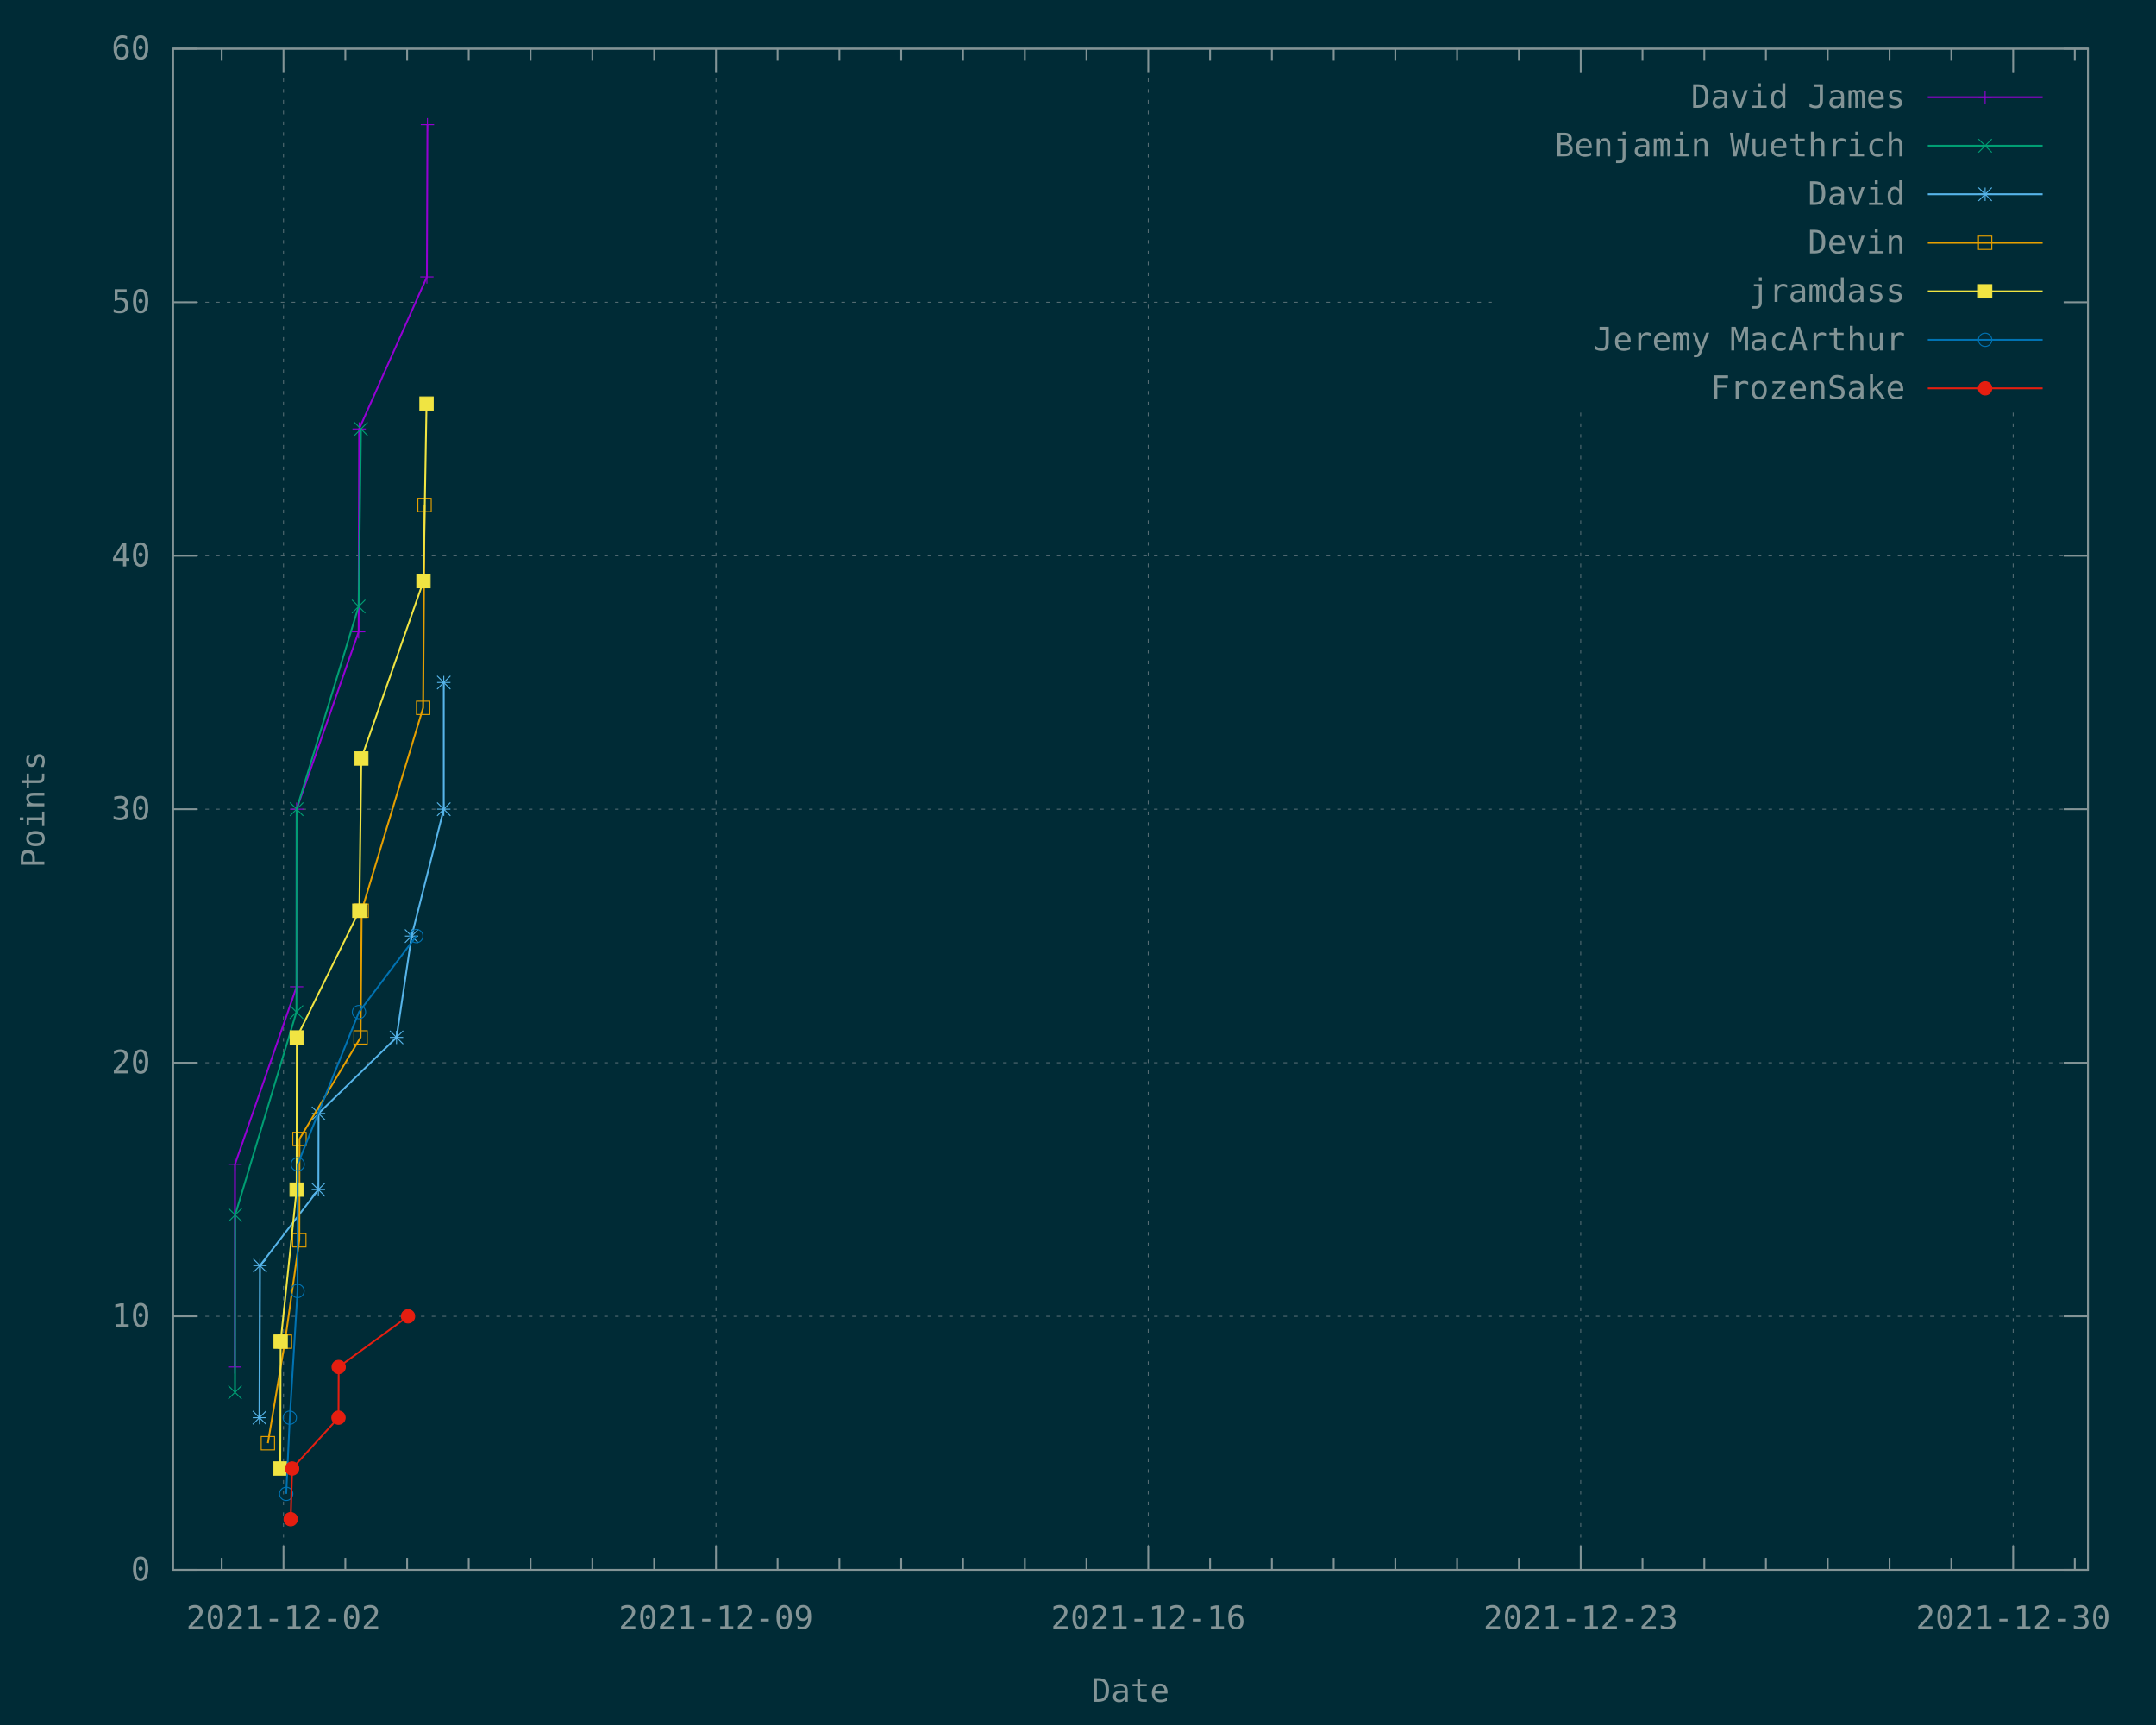
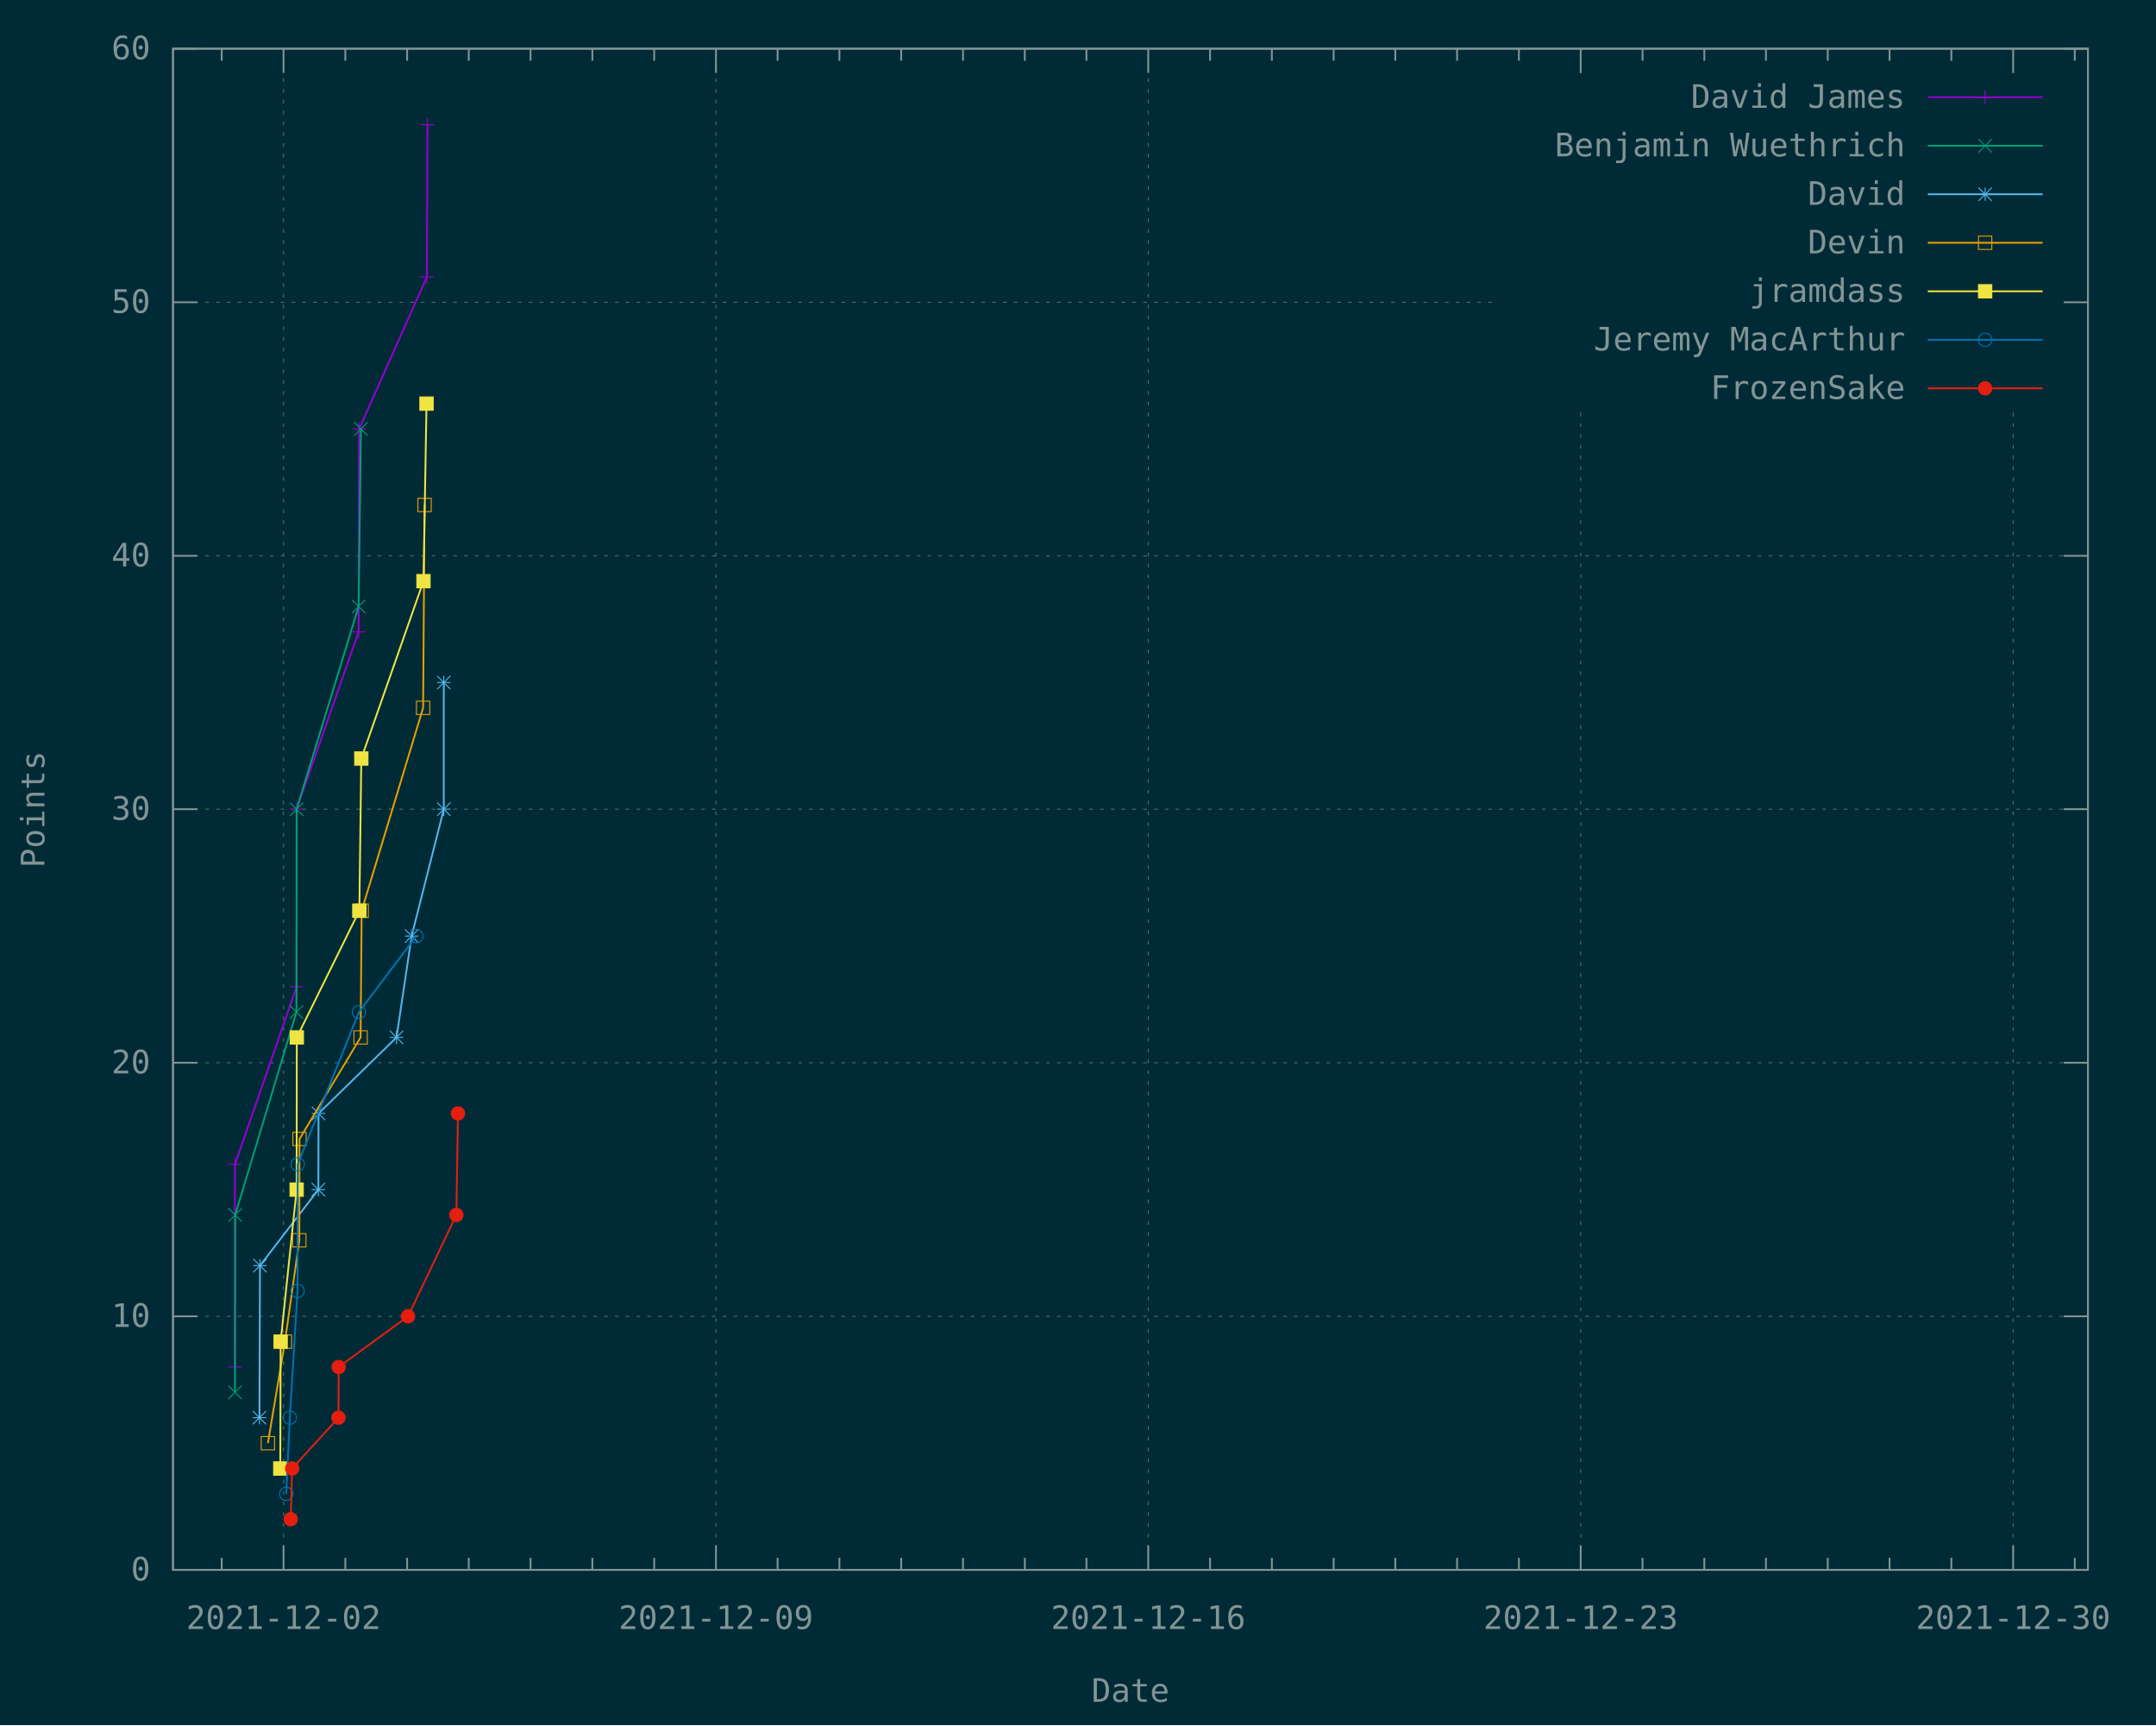
<svg xmlns="http://www.w3.org/2000/svg" xmlns:xlink="http://www.w3.org/1999/xlink" width="1200" height="960" viewBox="0 0 1200 960">
  <g id="gnuplot_canvas">
    <rect x="0" y="0" width="1200" height="960" fill="#002b36" />
    <defs>
      <circle id="gpDot" r="0.5" stroke-width="0.5" stroke="currentColor" />
      <path id="gpPt0" stroke-width="0.148" stroke="currentColor" d="M-1,0 h2 M0,-1 v2" />
      <path id="gpPt1" stroke-width="0.148" stroke="currentColor" d="M-1,-1 L1,1 M1,-1 L-1,1" />
      <path id="gpPt2" stroke-width="0.148" stroke="currentColor" d="M-1,0 L1,0 M0,-1 L0,1 M-1,-1 L1,1 M-1,1 L1,-1" />
      <rect id="gpPt3" stroke-width="0.148" stroke="currentColor" x="-1" y="-1" width="2" height="2" />
      <rect id="gpPt4" stroke-width="0.148" stroke="currentColor" fill="currentColor" x="-1" y="-1" width="2" height="2" />
      <circle id="gpPt5" stroke-width="0.148" stroke="currentColor" cx="0" cy="0" r="1" />
      <use xlink:href="#gpPt5" id="gpPt6" fill="currentColor" stroke="none" />
      <path id="gpPt7" stroke-width="0.148" stroke="currentColor" d="M0,-1.33 L-1.33,0.67 L1.33,0.67 z" />
      <use xlink:href="#gpPt7" id="gpPt8" fill="currentColor" stroke="none" />
      <use xlink:href="#gpPt7" id="gpPt9" stroke="currentColor" transform="rotate(180)" />
      <use xlink:href="#gpPt9" id="gpPt10" fill="currentColor" stroke="none" />
      <use xlink:href="#gpPt3" id="gpPt11" stroke="currentColor" transform="rotate(45)" />
      <use xlink:href="#gpPt11" id="gpPt12" fill="currentColor" stroke="none" />
      <path id="gpPt13" stroke-width="0.148" stroke="currentColor" d="M0,1.330 L1.265,0.411 L0.782,-1.067 L-0.782,-1.076 L-1.265,0.411 z" />
      <use xlink:href="#gpPt13" id="gpPt14" fill="currentColor" stroke="none" />
      <filter id="textbox" filterUnits="objectBoundingBox" x="0" y="0" height="1" width="1">
        <feFlood flood-color="#002B36" flood-opacity="1" result="bgnd" />
        <feComposite in="SourceGraphic" in2="bgnd" operator="atop" />
      </filter>
      <filter id="greybox" filterUnits="objectBoundingBox" x="0" y="0" height="1" width="1">
        <feFlood flood-color="lightgrey" flood-opacity="1" result="grey" />
        <feComposite in="SourceGraphic" in2="grey" operator="atop" />
      </filter>
    </defs>
    <g fill="none" color="#002B36" stroke="currentColor" stroke-width="1.00" stroke-linecap="butt" stroke-linejoin="miter">
</g>
    <g fill="none" color="black" stroke="currentColor" stroke-width="1.00" stroke-linecap="butt" stroke-linejoin="miter">
</g>
    <g fill="none" color="black" stroke="rgb(131, 148, 150)" stroke-width="0.50" stroke-linecap="butt" stroke-linejoin="miter">
</g>
    <g fill="none" color="gray" stroke="currentColor" stroke-width="0.50" stroke-linecap="butt" stroke-linejoin="miter">
      <path stroke="rgb( 88, 110, 117)" stroke-dasharray="2,4" class="gridline" d="M96.3,873.6 L1162.1,873.6  " />
    </g>
    <g fill="none" color="gray" stroke="rgb( 88, 110, 117)" stroke-width="1.00" stroke-linecap="butt" stroke-linejoin="miter">
</g>
    <g fill="none" color="black" stroke="currentColor" stroke-width="1.00" stroke-linecap="butt" stroke-linejoin="miter">
      <path stroke="rgb(131, 148, 150)" d="M96.3,873.6 L109.8,873.6 M1162.1,873.6 L1148.6,873.6  " />
      <g transform="translate(83.7,879.5)" stroke="none" fill="rgb(131,148,150)" font-family="Inconsolata" font-size="18.00" text-anchor="end">
        <text>
          <tspan font-family="Inconsolata"> 0</tspan>
        </text>
      </g>
    </g>
    <g fill="none" color="black" stroke="currentColor" stroke-width="1.00" stroke-linecap="butt" stroke-linejoin="miter">
</g>
    <g fill="none" color="black" stroke="rgb(131, 148, 150)" stroke-width="0.50" stroke-linecap="butt" stroke-linejoin="miter">
</g>
    <g fill="none" color="gray" stroke="currentColor" stroke-width="0.50" stroke-linecap="butt" stroke-linejoin="miter">
      <path stroke="rgb( 88, 110, 117)" stroke-dasharray="2,4" class="gridline" d="M96.3,732.5 L1162.1,732.5  " />
    </g>
    <g fill="none" color="gray" stroke="rgb( 88, 110, 117)" stroke-width="1.00" stroke-linecap="butt" stroke-linejoin="miter">
</g>
    <g fill="none" color="black" stroke="currentColor" stroke-width="1.00" stroke-linecap="butt" stroke-linejoin="miter">
      <path stroke="rgb(131, 148, 150)" d="M96.3,732.5 L109.8,732.5 M1162.1,732.5 L1148.6,732.5  " />
      <g transform="translate(83.7,738.4)" stroke="none" fill="rgb(131,148,150)" font-family="Inconsolata" font-size="18.00" text-anchor="end">
        <text>
          <tspan font-family="Inconsolata"> 10</tspan>
        </text>
      </g>
    </g>
    <g fill="none" color="black" stroke="currentColor" stroke-width="1.00" stroke-linecap="butt" stroke-linejoin="miter">
</g>
    <g fill="none" color="black" stroke="rgb(131, 148, 150)" stroke-width="0.50" stroke-linecap="butt" stroke-linejoin="miter">
</g>
    <g fill="none" color="gray" stroke="currentColor" stroke-width="0.50" stroke-linecap="butt" stroke-linejoin="miter">
      <path stroke="rgb( 88, 110, 117)" stroke-dasharray="2,4" class="gridline" d="M96.3,591.4 L1162.1,591.4  " />
    </g>
    <g fill="none" color="gray" stroke="rgb( 88, 110, 117)" stroke-width="1.00" stroke-linecap="butt" stroke-linejoin="miter">
</g>
    <g fill="none" color="black" stroke="currentColor" stroke-width="1.00" stroke-linecap="butt" stroke-linejoin="miter">
      <path stroke="rgb(131, 148, 150)" d="M96.3,591.4 L109.8,591.4 M1162.1,591.4 L1148.6,591.4  " />
      <g transform="translate(83.7,597.3)" stroke="none" fill="rgb(131,148,150)" font-family="Inconsolata" font-size="18.00" text-anchor="end">
        <text>
          <tspan font-family="Inconsolata"> 20</tspan>
        </text>
      </g>
    </g>
    <g fill="none" color="black" stroke="currentColor" stroke-width="1.00" stroke-linecap="butt" stroke-linejoin="miter">
</g>
    <g fill="none" color="black" stroke="rgb(131, 148, 150)" stroke-width="0.50" stroke-linecap="butt" stroke-linejoin="miter">
</g>
    <g fill="none" color="gray" stroke="currentColor" stroke-width="0.50" stroke-linecap="butt" stroke-linejoin="miter">
      <path stroke="rgb( 88, 110, 117)" stroke-dasharray="2,4" class="gridline" d="M96.3,450.3 L1162.1,450.3  " />
    </g>
    <g fill="none" color="gray" stroke="rgb( 88, 110, 117)" stroke-width="1.00" stroke-linecap="butt" stroke-linejoin="miter">
</g>
    <g fill="none" color="black" stroke="currentColor" stroke-width="1.00" stroke-linecap="butt" stroke-linejoin="miter">
      <path stroke="rgb(131, 148, 150)" d="M96.3,450.3 L109.8,450.3 M1162.1,450.3 L1148.6,450.3  " />
      <g transform="translate(83.7,456.2)" stroke="none" fill="rgb(131,148,150)" font-family="Inconsolata" font-size="18.00" text-anchor="end">
        <text>
          <tspan font-family="Inconsolata"> 30</tspan>
        </text>
      </g>
    </g>
    <g fill="none" color="black" stroke="currentColor" stroke-width="1.00" stroke-linecap="butt" stroke-linejoin="miter">
</g>
    <g fill="none" color="black" stroke="rgb(131, 148, 150)" stroke-width="0.50" stroke-linecap="butt" stroke-linejoin="miter">
</g>
    <g fill="none" color="gray" stroke="currentColor" stroke-width="0.50" stroke-linecap="butt" stroke-linejoin="miter">
      <path stroke="rgb( 88, 110, 117)" stroke-dasharray="2,4" class="gridline" d="M96.3,309.3 L1162.1,309.3  " />
    </g>
    <g fill="none" color="gray" stroke="rgb( 88, 110, 117)" stroke-width="1.00" stroke-linecap="butt" stroke-linejoin="miter">
</g>
    <g fill="none" color="black" stroke="currentColor" stroke-width="1.00" stroke-linecap="butt" stroke-linejoin="miter">
      <path stroke="rgb(131, 148, 150)" d="M96.3,309.3 L109.8,309.3 M1162.1,309.3 L1148.6,309.3  " />
      <g transform="translate(83.7,315.2)" stroke="none" fill="rgb(131,148,150)" font-family="Inconsolata" font-size="18.00" text-anchor="end">
        <text>
          <tspan font-family="Inconsolata"> 40</tspan>
        </text>
      </g>
    </g>
    <g fill="none" color="black" stroke="currentColor" stroke-width="1.00" stroke-linecap="butt" stroke-linejoin="miter">
</g>
    <g fill="none" color="black" stroke="rgb(131, 148, 150)" stroke-width="0.50" stroke-linecap="butt" stroke-linejoin="miter">
</g>
    <g fill="none" color="gray" stroke="currentColor" stroke-width="0.50" stroke-linecap="butt" stroke-linejoin="miter">
      <path stroke="rgb( 88, 110, 117)" stroke-dasharray="2,4" class="gridline" d="M96.3,168.2 L833.6,168.2 M1149.5,168.2 L1162.1,168.2  " />
    </g>
    <g fill="none" color="gray" stroke="rgb( 88, 110, 117)" stroke-width="1.00" stroke-linecap="butt" stroke-linejoin="miter">
</g>
    <g fill="none" color="black" stroke="currentColor" stroke-width="1.00" stroke-linecap="butt" stroke-linejoin="miter">
      <path stroke="rgb(131, 148, 150)" d="M96.3,168.2 L109.8,168.2 M1162.1,168.2 L1148.6,168.2  " />
      <g transform="translate(83.7,174.1)" stroke="none" fill="rgb(131,148,150)" font-family="Inconsolata" font-size="18.00" text-anchor="end">
        <text>
          <tspan font-family="Inconsolata"> 50</tspan>
        </text>
      </g>
    </g>
    <g fill="none" color="black" stroke="currentColor" stroke-width="1.00" stroke-linecap="butt" stroke-linejoin="miter">
</g>
    <g fill="none" color="black" stroke="rgb(131, 148, 150)" stroke-width="0.50" stroke-linecap="butt" stroke-linejoin="miter">
</g>
    <g fill="none" color="gray" stroke="currentColor" stroke-width="0.50" stroke-linecap="butt" stroke-linejoin="miter">
      <path stroke="rgb( 88, 110, 117)" stroke-dasharray="2,4" class="gridline" d="M96.3,27.1 L1162.1,27.1  " />
    </g>
    <g fill="none" color="gray" stroke="rgb( 88, 110, 117)" stroke-width="1.00" stroke-linecap="butt" stroke-linejoin="miter">
</g>
    <g fill="none" color="black" stroke="currentColor" stroke-width="1.00" stroke-linecap="butt" stroke-linejoin="miter">
      <path stroke="rgb(131, 148, 150)" d="M96.3,27.1 L109.8,27.1 M1162.1,27.1 L1148.6,27.1  " />
      <g transform="translate(83.7,33.0)" stroke="none" fill="rgb(131,148,150)" font-family="Inconsolata" font-size="18.00" text-anchor="end">
        <text>
          <tspan font-family="Inconsolata"> 60</tspan>
        </text>
      </g>
    </g>
    <g fill="none" color="black" stroke="currentColor" stroke-width="1.00" stroke-linecap="butt" stroke-linejoin="miter">
      <path stroke="rgb(131, 148, 150)" d="M123.4,873.6 L123.4,866.9 M123.4,27.1 L123.4,33.8  " />
    </g>
    <g fill="none" color="black" stroke="rgb(131, 148, 150)" stroke-width="0.50" stroke-linecap="butt" stroke-linejoin="miter">
</g>
    <g fill="none" color="gray" stroke="currentColor" stroke-width="0.50" stroke-linecap="butt" stroke-linejoin="miter">
      <path stroke="rgb( 88, 110, 117)" stroke-dasharray="2,4" class="gridline" d="M157.8,873.6 L157.8,27.1  " />
    </g>
    <g fill="none" color="gray" stroke="rgb( 88, 110, 117)" stroke-width="1.00" stroke-linecap="butt" stroke-linejoin="miter">
</g>
    <g fill="none" color="black" stroke="currentColor" stroke-width="1.00" stroke-linecap="butt" stroke-linejoin="miter">
      <path stroke="rgb(131, 148, 150)" d="M157.8,873.6 L157.8,860.1 M157.8,27.1 L157.8,40.6  " />
      <g transform="translate(157.8,906.5)" stroke="none" fill="rgb(131,148,150)" font-family="Inconsolata" font-size="18.00" text-anchor="middle">
        <text>
          <tspan font-family="Inconsolata">2021-12-02</tspan>
        </text>
      </g>
    </g>
    <g fill="none" color="black" stroke="currentColor" stroke-width="1.00" stroke-linecap="butt" stroke-linejoin="miter">
      <path stroke="rgb(131, 148, 150)" d="M192.2,873.6 L192.2,866.9 M192.2,27.1 L192.2,33.8 M226.6,873.6 L226.6,866.9 M226.6,27.1 L226.6,33.8   M260.9,873.6 L260.9,866.9 M260.9,27.1 L260.9,33.8 M295.3,873.6 L295.3,866.9 M295.3,27.1 L295.3,33.8   M329.7,873.6 L329.7,866.9 M329.7,27.1 L329.7,33.8 M364.1,873.6 L364.1,866.9 M364.1,27.1 L364.1,33.8    " />
    </g>
    <g fill="none" color="black" stroke="rgb(131, 148, 150)" stroke-width="0.50" stroke-linecap="butt" stroke-linejoin="miter">
</g>
    <g fill="none" color="gray" stroke="currentColor" stroke-width="0.50" stroke-linecap="butt" stroke-linejoin="miter">
      <path stroke="rgb( 88, 110, 117)" stroke-dasharray="2,4" class="gridline" d="M398.5,873.6 L398.5,27.1  " />
    </g>
    <g fill="none" color="gray" stroke="rgb( 88, 110, 117)" stroke-width="1.00" stroke-linecap="butt" stroke-linejoin="miter">
</g>
    <g fill="none" color="black" stroke="currentColor" stroke-width="1.00" stroke-linecap="butt" stroke-linejoin="miter">
      <path stroke="rgb(131, 148, 150)" d="M398.5,873.6 L398.5,860.1 M398.5,27.1 L398.5,40.6  " />
      <g transform="translate(398.5,906.5)" stroke="none" fill="rgb(131,148,150)" font-family="Inconsolata" font-size="18.00" text-anchor="middle">
        <text>
          <tspan font-family="Inconsolata">2021-12-09</tspan>
        </text>
      </g>
    </g>
    <g fill="none" color="black" stroke="currentColor" stroke-width="1.00" stroke-linecap="butt" stroke-linejoin="miter">
      <path stroke="rgb(131, 148, 150)" d="M432.8,873.6 L432.8,866.9 M432.8,27.1 L432.8,33.8 M467.2,873.6 L467.2,866.9 M467.2,27.1 L467.2,33.8   M501.6,873.6 L501.6,866.9 M501.6,27.1 L501.6,33.8 M536.0,873.6 L536.0,866.9 M536.0,27.1 L536.0,33.8   M570.4,873.6 L570.4,866.9 M570.4,27.1 L570.4,33.8 M604.7,873.6 L604.7,866.9 M604.7,27.1 L604.7,33.8    " />
    </g>
    <g fill="none" color="black" stroke="rgb(131, 148, 150)" stroke-width="0.50" stroke-linecap="butt" stroke-linejoin="miter">
</g>
    <g fill="none" color="gray" stroke="currentColor" stroke-width="0.50" stroke-linecap="butt" stroke-linejoin="miter">
      <path stroke="rgb( 88, 110, 117)" stroke-dasharray="2,4" class="gridline" d="M639.1,873.6 L639.1,27.1  " />
    </g>
    <g fill="none" color="gray" stroke="rgb( 88, 110, 117)" stroke-width="1.00" stroke-linecap="butt" stroke-linejoin="miter">
</g>
    <g fill="none" color="black" stroke="currentColor" stroke-width="1.00" stroke-linecap="butt" stroke-linejoin="miter">
      <path stroke="rgb(131, 148, 150)" d="M639.1,873.6 L639.1,860.1 M639.1,27.1 L639.1,40.6  " />
      <g transform="translate(639.1,906.5)" stroke="none" fill="rgb(131,148,150)" font-family="Inconsolata" font-size="18.00" text-anchor="middle">
        <text>
          <tspan font-family="Inconsolata">2021-12-16</tspan>
        </text>
      </g>
    </g>
    <g fill="none" color="black" stroke="currentColor" stroke-width="1.00" stroke-linecap="butt" stroke-linejoin="miter">
      <path stroke="rgb(131, 148, 150)" d="M673.5,873.6 L673.5,866.9 M673.5,27.1 L673.5,33.8 M707.9,873.6 L707.9,866.9 M707.9,27.1 L707.9,33.8   M742.3,873.6 L742.3,866.9 M742.3,27.1 L742.3,33.8 M776.6,873.6 L776.6,866.9 M776.6,27.1 L776.6,33.8   M811.0,873.6 L811.0,866.9 M811.0,27.1 L811.0,33.8 M845.4,873.6 L845.4,866.9 M845.4,27.1 L845.4,33.8    " />
    </g>
    <g fill="none" color="black" stroke="rgb(131, 148, 150)" stroke-width="0.50" stroke-linecap="butt" stroke-linejoin="miter">
</g>
    <g fill="none" color="gray" stroke="currentColor" stroke-width="0.50" stroke-linecap="butt" stroke-linejoin="miter">
      <path stroke="rgb( 88, 110, 117)" stroke-dasharray="2,4" class="gridline" d="M879.8,873.6 L879.8,229.6 M879.8,40.6 L879.8,27.1  " />
    </g>
    <g fill="none" color="gray" stroke="rgb( 88, 110, 117)" stroke-width="1.00" stroke-linecap="butt" stroke-linejoin="miter">
</g>
    <g fill="none" color="black" stroke="currentColor" stroke-width="1.00" stroke-linecap="butt" stroke-linejoin="miter">
      <path stroke="rgb(131, 148, 150)" d="M879.8,873.6 L879.8,860.1 M879.8,27.1 L879.8,40.6  " />
      <g transform="translate(879.8,906.5)" stroke="none" fill="rgb(131,148,150)" font-family="Inconsolata" font-size="18.00" text-anchor="middle">
        <text>
          <tspan font-family="Inconsolata">2021-12-23</tspan>
        </text>
      </g>
    </g>
    <g fill="none" color="black" stroke="currentColor" stroke-width="1.00" stroke-linecap="butt" stroke-linejoin="miter">
      <path stroke="rgb(131, 148, 150)" d="M914.2,873.6 L914.2,866.9 M914.2,27.1 L914.2,33.8 M948.6,873.6 L948.6,866.9 M948.6,27.1 L948.6,33.8   M982.9,873.6 L982.9,866.9 M982.9,27.1 L982.9,33.8 M1017.3,873.6 L1017.3,866.9 M1017.3,27.1 L1017.3,33.8   M1051.7,873.6 L1051.7,866.9 M1051.7,27.1 L1051.7,33.8 M1086.1,873.6 L1086.1,866.9 M1086.1,27.1 L1086.1,33.8    " />
    </g>
    <g fill="none" color="black" stroke="rgb(131, 148, 150)" stroke-width="0.50" stroke-linecap="butt" stroke-linejoin="miter">
</g>
    <g fill="none" color="gray" stroke="currentColor" stroke-width="0.50" stroke-linecap="butt" stroke-linejoin="miter">
      <path stroke="rgb( 88, 110, 117)" stroke-dasharray="2,4" class="gridline" d="M1120.5,873.6 L1120.5,229.6 M1120.5,40.6 L1120.5,27.1  " />
    </g>
    <g fill="none" color="gray" stroke="rgb( 88, 110, 117)" stroke-width="1.00" stroke-linecap="butt" stroke-linejoin="miter">
</g>
    <g fill="none" color="black" stroke="currentColor" stroke-width="1.00" stroke-linecap="butt" stroke-linejoin="miter">
      <path stroke="rgb(131, 148, 150)" d="M1120.5,873.6 L1120.5,860.1 M1120.5,27.1 L1120.5,40.6  " />
      <g transform="translate(1120.5,906.5)" stroke="none" fill="rgb(131,148,150)" font-family="Inconsolata" font-size="18.00" text-anchor="middle">
        <text>
          <tspan font-family="Inconsolata">2021-12-30</tspan>
        </text>
      </g>
    </g>
    <g fill="none" color="black" stroke="currentColor" stroke-width="1.00" stroke-linecap="butt" stroke-linejoin="miter">
      <path stroke="rgb(131, 148, 150)" d="M1154.8,873.6 L1154.8,866.9 M1154.8,27.1 L1154.8,33.8  " />
    </g>
    <g fill="none" color="black" stroke="currentColor" stroke-width="1.00" stroke-linecap="butt" stroke-linejoin="miter">
      <path stroke="rgb(131, 148, 150)" d="M96.3,27.1 L96.3,873.6 L1162.1,873.6 L1162.1,27.1 L96.3,27.1 Z  " />
    </g>
    <g fill="none" color="black" stroke="currentColor" stroke-width="1.00" stroke-linecap="butt" stroke-linejoin="miter">
      <g transform="translate(24.7,450.4) rotate(270)" stroke="none" fill="rgb(131,148,150)" font-family="Inconsolata" font-size="18.00" text-anchor="middle">
        <text>
          <tspan font-family="Inconsolata">Points</tspan>
        </text>
      </g>
    </g>
    <g fill="none" color="black" stroke="currentColor" stroke-width="1.00" stroke-linecap="butt" stroke-linejoin="miter">
      <g transform="translate(629.2,947.0)" stroke="none" fill="rgb(131,148,150)" font-family="Inconsolata" font-size="18.00" text-anchor="middle">
        <text>
          <tspan font-family="Inconsolata">Date</tspan>
        </text>
      </g>
    </g>
    <g fill="none" color="black" stroke="currentColor" stroke-width="1.00" stroke-linecap="butt" stroke-linejoin="miter">
</g>
    <g id="gnuplot_plot_1">
      <g fill="none" color="black" stroke="currentColor" stroke-width="1.00" stroke-linecap="butt" stroke-linejoin="miter">
        <g transform="translate(1060.4,60.0)" stroke="none" fill="rgb(131,148,150)" font-family="Inconsolata" font-size="18.00" text-anchor="end">
          <text>
            <tspan font-family="Inconsolata">David James</tspan>
          </text>
        </g>
      </g>
      <g fill="none" color="black" stroke="currentColor" stroke-width="1.00" stroke-linecap="butt" stroke-linejoin="miter">
        <path stroke="rgb(148,   0, 211)" d="M1073.0,54.1 L1136.9,54.1 M130.7,760.7 L130.8,647.9 L165.1,549.1 L165.1,450.3 L199.6,351.6 L199.9,238.7   L237.6,154.1 L237.9,69.4  " />
        <use xlink:href="#gpPt0" transform="translate(130.7,760.7) scale(3.71)" color="rgb(148,   0, 211)" />
        <use xlink:href="#gpPt0" transform="translate(130.8,647.9) scale(3.71)" color="rgb(148,   0, 211)" />
        <use xlink:href="#gpPt0" transform="translate(165.1,549.1) scale(3.71)" color="rgb(148,   0, 211)" />
        <use xlink:href="#gpPt0" transform="translate(165.1,450.3) scale(3.71)" color="rgb(148,   0, 211)" />
        <use xlink:href="#gpPt0" transform="translate(199.6,351.6) scale(3.71)" color="rgb(148,   0, 211)" />
        <use xlink:href="#gpPt0" transform="translate(199.9,238.7) scale(3.71)" color="rgb(148,   0, 211)" />
        <use xlink:href="#gpPt0" transform="translate(237.6,154.1) scale(3.71)" color="rgb(148,   0, 211)" />
        <use xlink:href="#gpPt0" transform="translate(237.9,69.4) scale(3.71)" color="rgb(148,   0, 211)" />
        <use xlink:href="#gpPt0" transform="translate(1104.9,54.1) scale(3.71)" color="rgb(148,   0, 211)" />
      </g>
    </g>
    <g id="gnuplot_plot_2">
      <g fill="none" color="black" stroke="currentColor" stroke-width="1.00" stroke-linecap="butt" stroke-linejoin="miter">
        <g transform="translate(1060.4,87.0)" stroke="none" fill="rgb(131,148,150)" font-family="Inconsolata" font-size="18.00" text-anchor="end">
          <text>
            <tspan font-family="Inconsolata">Benjamin Wuethrich</tspan>
          </text>
        </g>
      </g>
      <g fill="none" color="black" stroke="currentColor" stroke-width="1.00" stroke-linecap="butt" stroke-linejoin="miter">
        <path stroke="rgb(  0, 158, 115)" d="M1073.0,81.1 L1136.9,81.1 M130.8,774.8 L130.9,676.1 L165.0,563.2 L165.1,450.3 L199.6,337.5 L200.9,238.7    " />
        <use xlink:href="#gpPt1" transform="translate(130.8,774.8) scale(3.71)" color="rgb(  0, 158, 115)" />
        <use xlink:href="#gpPt1" transform="translate(130.9,676.1) scale(3.71)" color="rgb(  0, 158, 115)" />
        <use xlink:href="#gpPt1" transform="translate(165.0,563.2) scale(3.71)" color="rgb(  0, 158, 115)" />
        <use xlink:href="#gpPt1" transform="translate(165.1,450.3) scale(3.71)" color="rgb(  0, 158, 115)" />
        <use xlink:href="#gpPt1" transform="translate(199.6,337.5) scale(3.71)" color="rgb(  0, 158, 115)" />
        <use xlink:href="#gpPt1" transform="translate(200.9,238.7) scale(3.71)" color="rgb(  0, 158, 115)" />
        <use xlink:href="#gpPt1" transform="translate(1104.9,81.1) scale(3.71)" color="rgb(  0, 158, 115)" />
      </g>
    </g>
    <g id="gnuplot_plot_3">
      <g fill="none" color="black" stroke="currentColor" stroke-width="1.00" stroke-linecap="butt" stroke-linejoin="miter">
        <g transform="translate(1060.4,114.0)" stroke="none" fill="rgb(131,148,150)" font-family="Inconsolata" font-size="18.00" text-anchor="end">
          <text>
            <tspan font-family="Inconsolata">David</tspan>
          </text>
        </g>
      </g>
      <g fill="none" color="black" stroke="currentColor" stroke-width="1.00" stroke-linecap="butt" stroke-linejoin="miter">
        <path stroke="rgb( 86, 180, 233)" d="M1073.0,108.1 L1136.9,108.1 M144.4,788.9 L144.7,704.3 L177.2,662.0 L177.3,619.6 L220.7,577.3 L229.1,520.9   L247.0,450.3 L247.0,379.8  " />
        <use xlink:href="#gpPt2" transform="translate(144.4,788.9) scale(3.71)" color="rgb( 86, 180, 233)" />
        <use xlink:href="#gpPt2" transform="translate(144.7,704.3) scale(3.71)" color="rgb( 86, 180, 233)" />
        <use xlink:href="#gpPt2" transform="translate(177.2,662.0) scale(3.71)" color="rgb( 86, 180, 233)" />
        <use xlink:href="#gpPt2" transform="translate(177.3,619.6) scale(3.71)" color="rgb( 86, 180, 233)" />
        <use xlink:href="#gpPt2" transform="translate(220.7,577.3) scale(3.71)" color="rgb( 86, 180, 233)" />
        <use xlink:href="#gpPt2" transform="translate(229.1,520.9) scale(3.71)" color="rgb( 86, 180, 233)" />
        <use xlink:href="#gpPt2" transform="translate(247.0,450.3) scale(3.71)" color="rgb( 86, 180, 233)" />
        <use xlink:href="#gpPt2" transform="translate(247.0,379.8) scale(3.71)" color="rgb( 86, 180, 233)" />
        <use xlink:href="#gpPt2" transform="translate(1104.9,108.1) scale(3.71)" color="rgb( 86, 180, 233)" />
      </g>
    </g>
    <g id="gnuplot_plot_4">
      <g fill="none" color="black" stroke="currentColor" stroke-width="1.00" stroke-linecap="butt" stroke-linejoin="miter">
        <g transform="translate(1060.4,141.0)" stroke="none" fill="rgb(131,148,150)" font-family="Inconsolata" font-size="18.00" text-anchor="end">
          <text>
            <tspan font-family="Inconsolata">Devin</tspan>
          </text>
        </g>
      </g>
      <g fill="none" color="black" stroke="currentColor" stroke-width="1.00" stroke-linecap="butt" stroke-linejoin="miter">
        <path stroke="rgb(230, 159,   0)" d="M1073.0,135.1 L1136.9,135.1 M149.1,803.1 L158.6,746.6 L166.6,690.2 L166.7,633.8 L200.7,577.3 L201.3,506.8   L235.5,393.9 L236.3,281.0  " />
        <use xlink:href="#gpPt3" transform="translate(149.1,803.1) scale(3.71)" color="rgb(230, 159,   0)" />
        <use xlink:href="#gpPt3" transform="translate(158.6,746.6) scale(3.71)" color="rgb(230, 159,   0)" />
        <use xlink:href="#gpPt3" transform="translate(166.6,690.2) scale(3.71)" color="rgb(230, 159,   0)" />
        <use xlink:href="#gpPt3" transform="translate(166.7,633.8) scale(3.71)" color="rgb(230, 159,   0)" />
        <use xlink:href="#gpPt3" transform="translate(200.7,577.3) scale(3.71)" color="rgb(230, 159,   0)" />
        <use xlink:href="#gpPt3" transform="translate(201.3,506.8) scale(3.71)" color="rgb(230, 159,   0)" />
        <use xlink:href="#gpPt3" transform="translate(235.5,393.9) scale(3.71)" color="rgb(230, 159,   0)" />
        <use xlink:href="#gpPt3" transform="translate(236.3,281.0) scale(3.71)" color="rgb(230, 159,   0)" />
        <use xlink:href="#gpPt3" transform="translate(1104.9,135.1) scale(3.71)" color="rgb(230, 159,   0)" />
      </g>
    </g>
    <g id="gnuplot_plot_5">
      <g fill="none" color="black" stroke="currentColor" stroke-width="1.00" stroke-linecap="butt" stroke-linejoin="miter">
        <g transform="translate(1060.4,168.0)" stroke="none" fill="rgb(131,148,150)" font-family="Inconsolata" font-size="18.00" text-anchor="end">
          <text>
            <tspan font-family="Inconsolata">jramdass</tspan>
          </text>
        </g>
      </g>
      <g fill="none" color="black" stroke="currentColor" stroke-width="1.00" stroke-linecap="butt" stroke-linejoin="miter">
        <path stroke="rgb(240, 228,  66)" d="M1073.0,162.1 L1136.9,162.1 M156.0,817.2 L156.2,746.6 L165.1,662.0 L165.2,577.3 L200.0,506.8 L201.1,422.1   L235.7,323.4 L237.4,224.6  " />
        <use xlink:href="#gpPt4" transform="translate(156.0,817.2) scale(3.71)" color="rgb(240, 228,  66)" />
        <use xlink:href="#gpPt4" transform="translate(156.2,746.6) scale(3.71)" color="rgb(240, 228,  66)" />
        <use xlink:href="#gpPt4" transform="translate(165.1,662.0) scale(3.71)" color="rgb(240, 228,  66)" />
        <use xlink:href="#gpPt4" transform="translate(165.2,577.3) scale(3.71)" color="rgb(240, 228,  66)" />
        <use xlink:href="#gpPt4" transform="translate(200.0,506.8) scale(3.71)" color="rgb(240, 228,  66)" />
        <use xlink:href="#gpPt4" transform="translate(201.1,422.1) scale(3.71)" color="rgb(240, 228,  66)" />
        <use xlink:href="#gpPt4" transform="translate(235.7,323.4) scale(3.71)" color="rgb(240, 228,  66)" />
        <use xlink:href="#gpPt4" transform="translate(237.4,224.6) scale(3.71)" color="rgb(240, 228,  66)" />
        <use xlink:href="#gpPt4" transform="translate(1104.9,162.1) scale(3.71)" color="rgb(240, 228,  66)" />
      </g>
    </g>
    <g id="gnuplot_plot_6">
      <g fill="none" color="black" stroke="currentColor" stroke-width="1.00" stroke-linecap="butt" stroke-linejoin="miter">
        <g transform="translate(1060.4,195.0)" stroke="none" fill="rgb(131,148,150)" font-family="Inconsolata" font-size="18.00" text-anchor="end">
          <text>
            <tspan font-family="Inconsolata">Jeremy MacArthur</tspan>
          </text>
        </g>
      </g>
      <g fill="none" color="black" stroke="currentColor" stroke-width="1.00" stroke-linecap="butt" stroke-linejoin="miter">
        <path stroke="rgb(  0, 114, 178)" d="M1073.0,189.1 L1136.9,189.1 M159.3,831.3 L161.3,788.9 L165.6,718.4 L165.7,647.9 L199.8,563.2 L231.7,520.9    " />
        <use xlink:href="#gpPt5" transform="translate(159.3,831.3) scale(3.71)" color="rgb(  0, 114, 178)" />
        <use xlink:href="#gpPt5" transform="translate(161.3,788.9) scale(3.71)" color="rgb(  0, 114, 178)" />
        <use xlink:href="#gpPt5" transform="translate(165.6,718.4) scale(3.71)" color="rgb(  0, 114, 178)" />
        <use xlink:href="#gpPt5" transform="translate(165.7,647.9) scale(3.71)" color="rgb(  0, 114, 178)" />
        <use xlink:href="#gpPt5" transform="translate(199.8,563.2) scale(3.71)" color="rgb(  0, 114, 178)" />
        <use xlink:href="#gpPt5" transform="translate(231.7,520.9) scale(3.71)" color="rgb(  0, 114, 178)" />
        <use xlink:href="#gpPt5" transform="translate(1104.9,189.1) scale(3.71)" color="rgb(  0, 114, 178)" />
      </g>
    </g>
    <g id="gnuplot_plot_7">
      <g fill="none" color="black" stroke="currentColor" stroke-width="1.00" stroke-linecap="butt" stroke-linejoin="miter">
        <g transform="translate(1060.4,222.0)" stroke="none" fill="rgb(131,148,150)" font-family="Inconsolata" font-size="18.00" text-anchor="end">
          <text>
            <tspan font-family="Inconsolata">FrozenSake</tspan>
          </text>
        </g>
      </g>
      <g fill="none" color="black" stroke="currentColor" stroke-width="1.00" stroke-linecap="butt" stroke-linejoin="miter">
-         <path stroke="rgb(229,  30,  16)" d="M1073.0,216.1 L1136.9,216.1 M161.8,845.4 L162.6,817.2 L188.4,788.9 L188.5,760.7 L227.1,732.5  " />
+         <path stroke="rgb(229,  30,  16)" d="M1073.0,216.1 L1136.9,216.1 M161.8,845.4 L162.6,817.2 L188.4,788.9 L188.5,760.7 L227.1,732.5 L254.0,676.1   L254.9,619.6  " />
        <use xlink:href="#gpPt6" transform="translate(161.8,845.4) scale(3.71)" color="rgb(229,  30,  16)" />
        <use xlink:href="#gpPt6" transform="translate(162.6,817.2) scale(3.71)" color="rgb(229,  30,  16)" />
        <use xlink:href="#gpPt6" transform="translate(188.4,788.9) scale(3.71)" color="rgb(229,  30,  16)" />
        <use xlink:href="#gpPt6" transform="translate(188.5,760.7) scale(3.71)" color="rgb(229,  30,  16)" />
        <use xlink:href="#gpPt6" transform="translate(227.1,732.5) scale(3.71)" color="rgb(229,  30,  16)" />
+         <use xlink:href="#gpPt6" transform="translate(254.0,676.1) scale(3.71)" color="rgb(229,  30,  16)" />
+         <use xlink:href="#gpPt6" transform="translate(254.9,619.6) scale(3.71)" color="rgb(229,  30,  16)" />
        <use xlink:href="#gpPt6" transform="translate(1104.9,216.1) scale(3.71)" color="rgb(229,  30,  16)" />
      </g>
    </g>
    <g fill="none" color="#002B36" stroke="rgb(229,  30,  16)" stroke-width="2.00" stroke-linecap="butt" stroke-linejoin="miter">
</g>
    <g fill="none" color="black" stroke="currentColor" stroke-width="2.00" stroke-linecap="butt" stroke-linejoin="miter">
</g>
    <g fill="none" color="black" stroke="black" stroke-width="1.00" stroke-linecap="butt" stroke-linejoin="miter">
</g>
    <g fill="none" color="black" stroke="currentColor" stroke-width="1.00" stroke-linecap="butt" stroke-linejoin="miter">
      <path stroke="rgb(131, 148, 150)" d="M96.3,27.1 L96.3,873.6 L1162.1,873.6 L1162.1,27.1 L96.3,27.1 Z  " />
    </g>
    <g fill="none" color="black" stroke="currentColor" stroke-width="1.00" stroke-linecap="butt" stroke-linejoin="miter">
</g>
  </g>
</svg>
